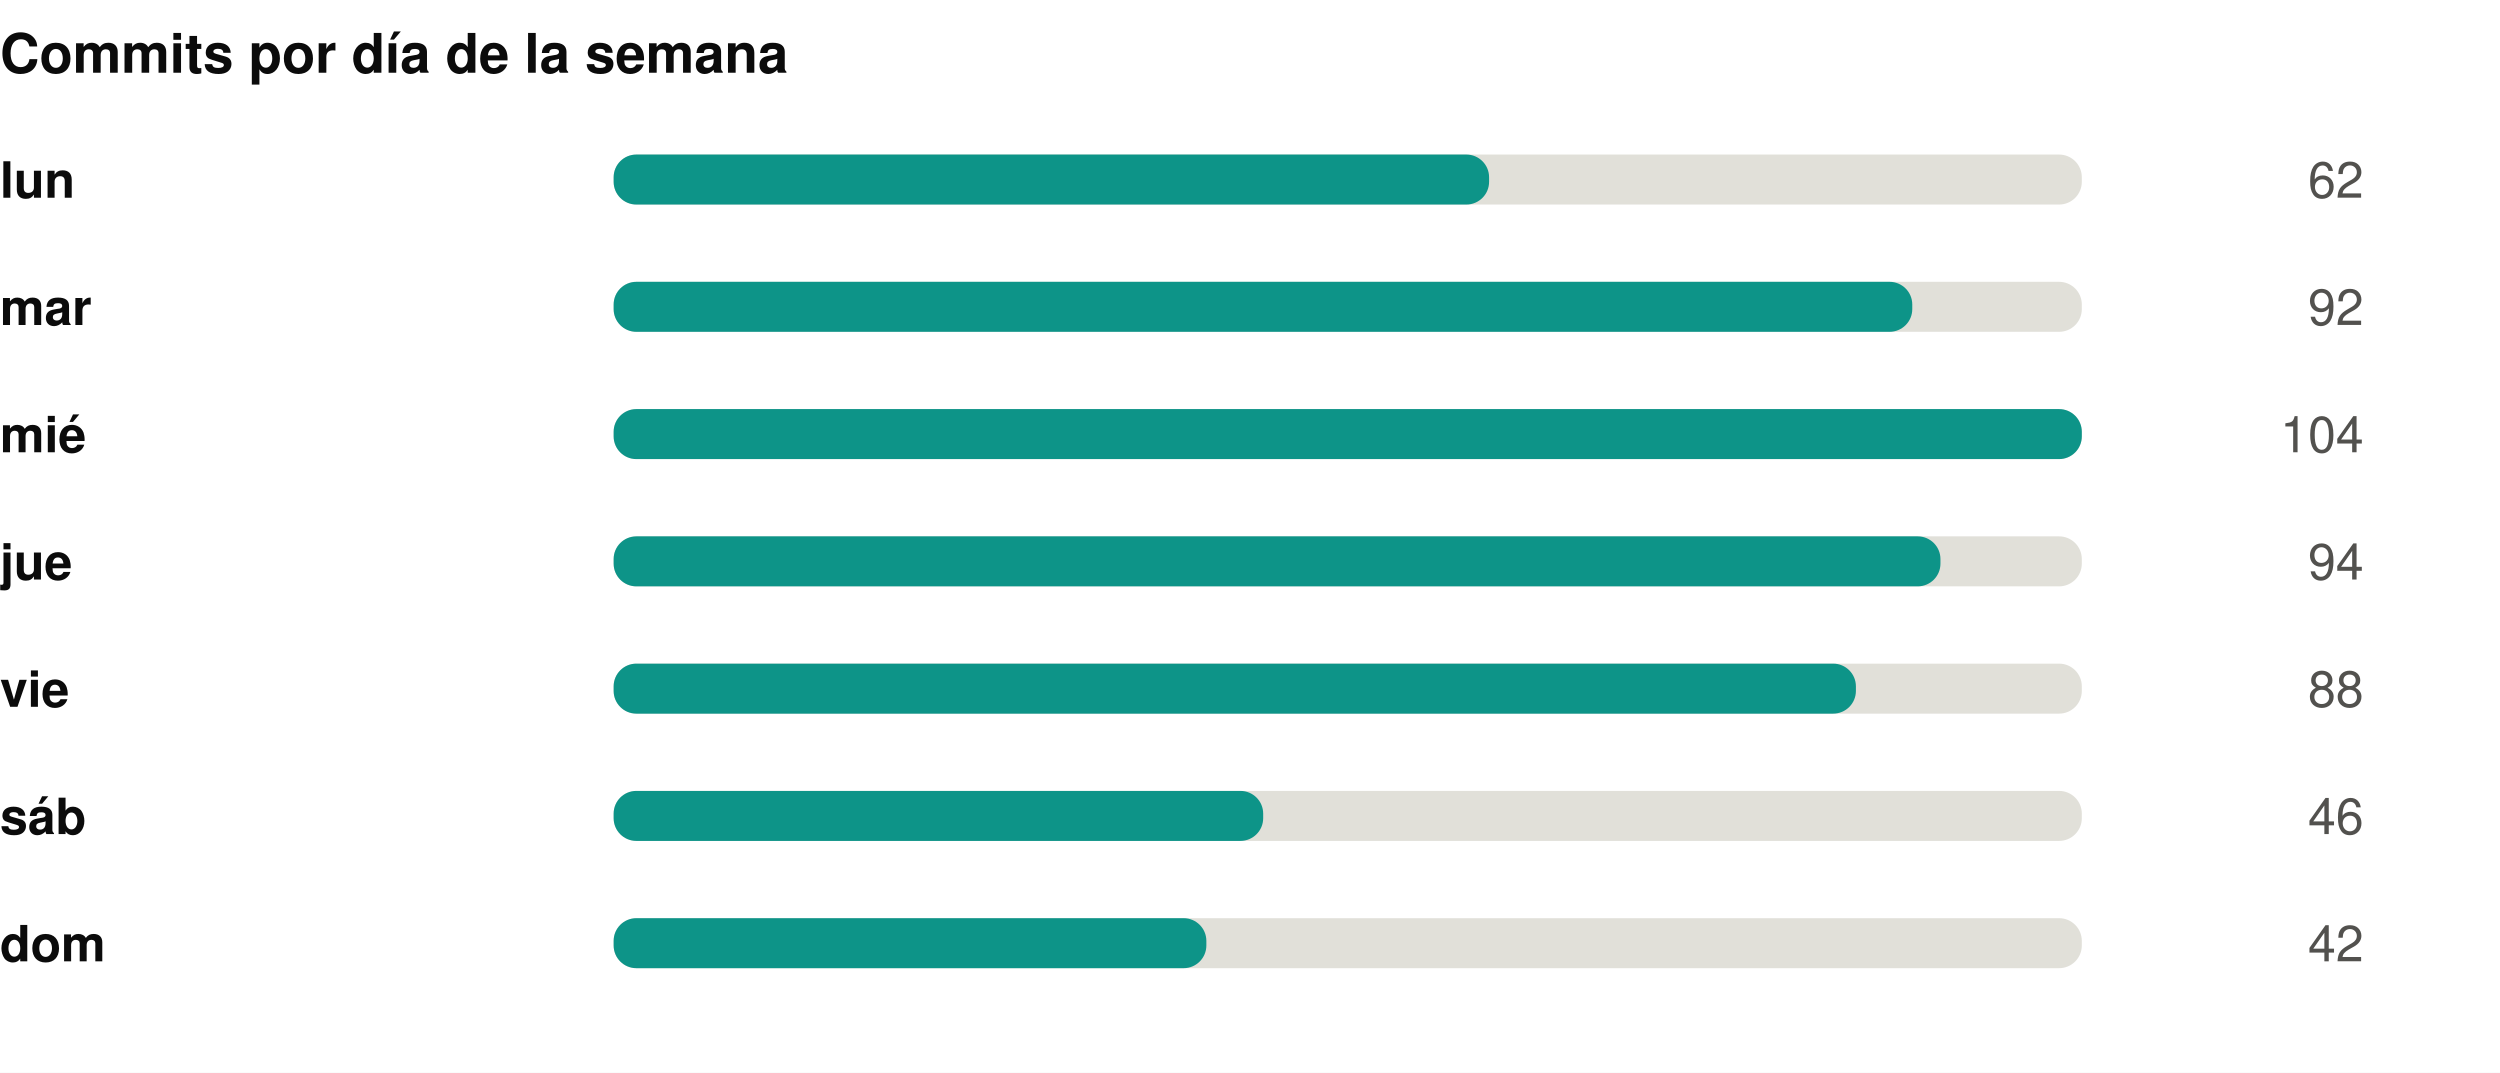
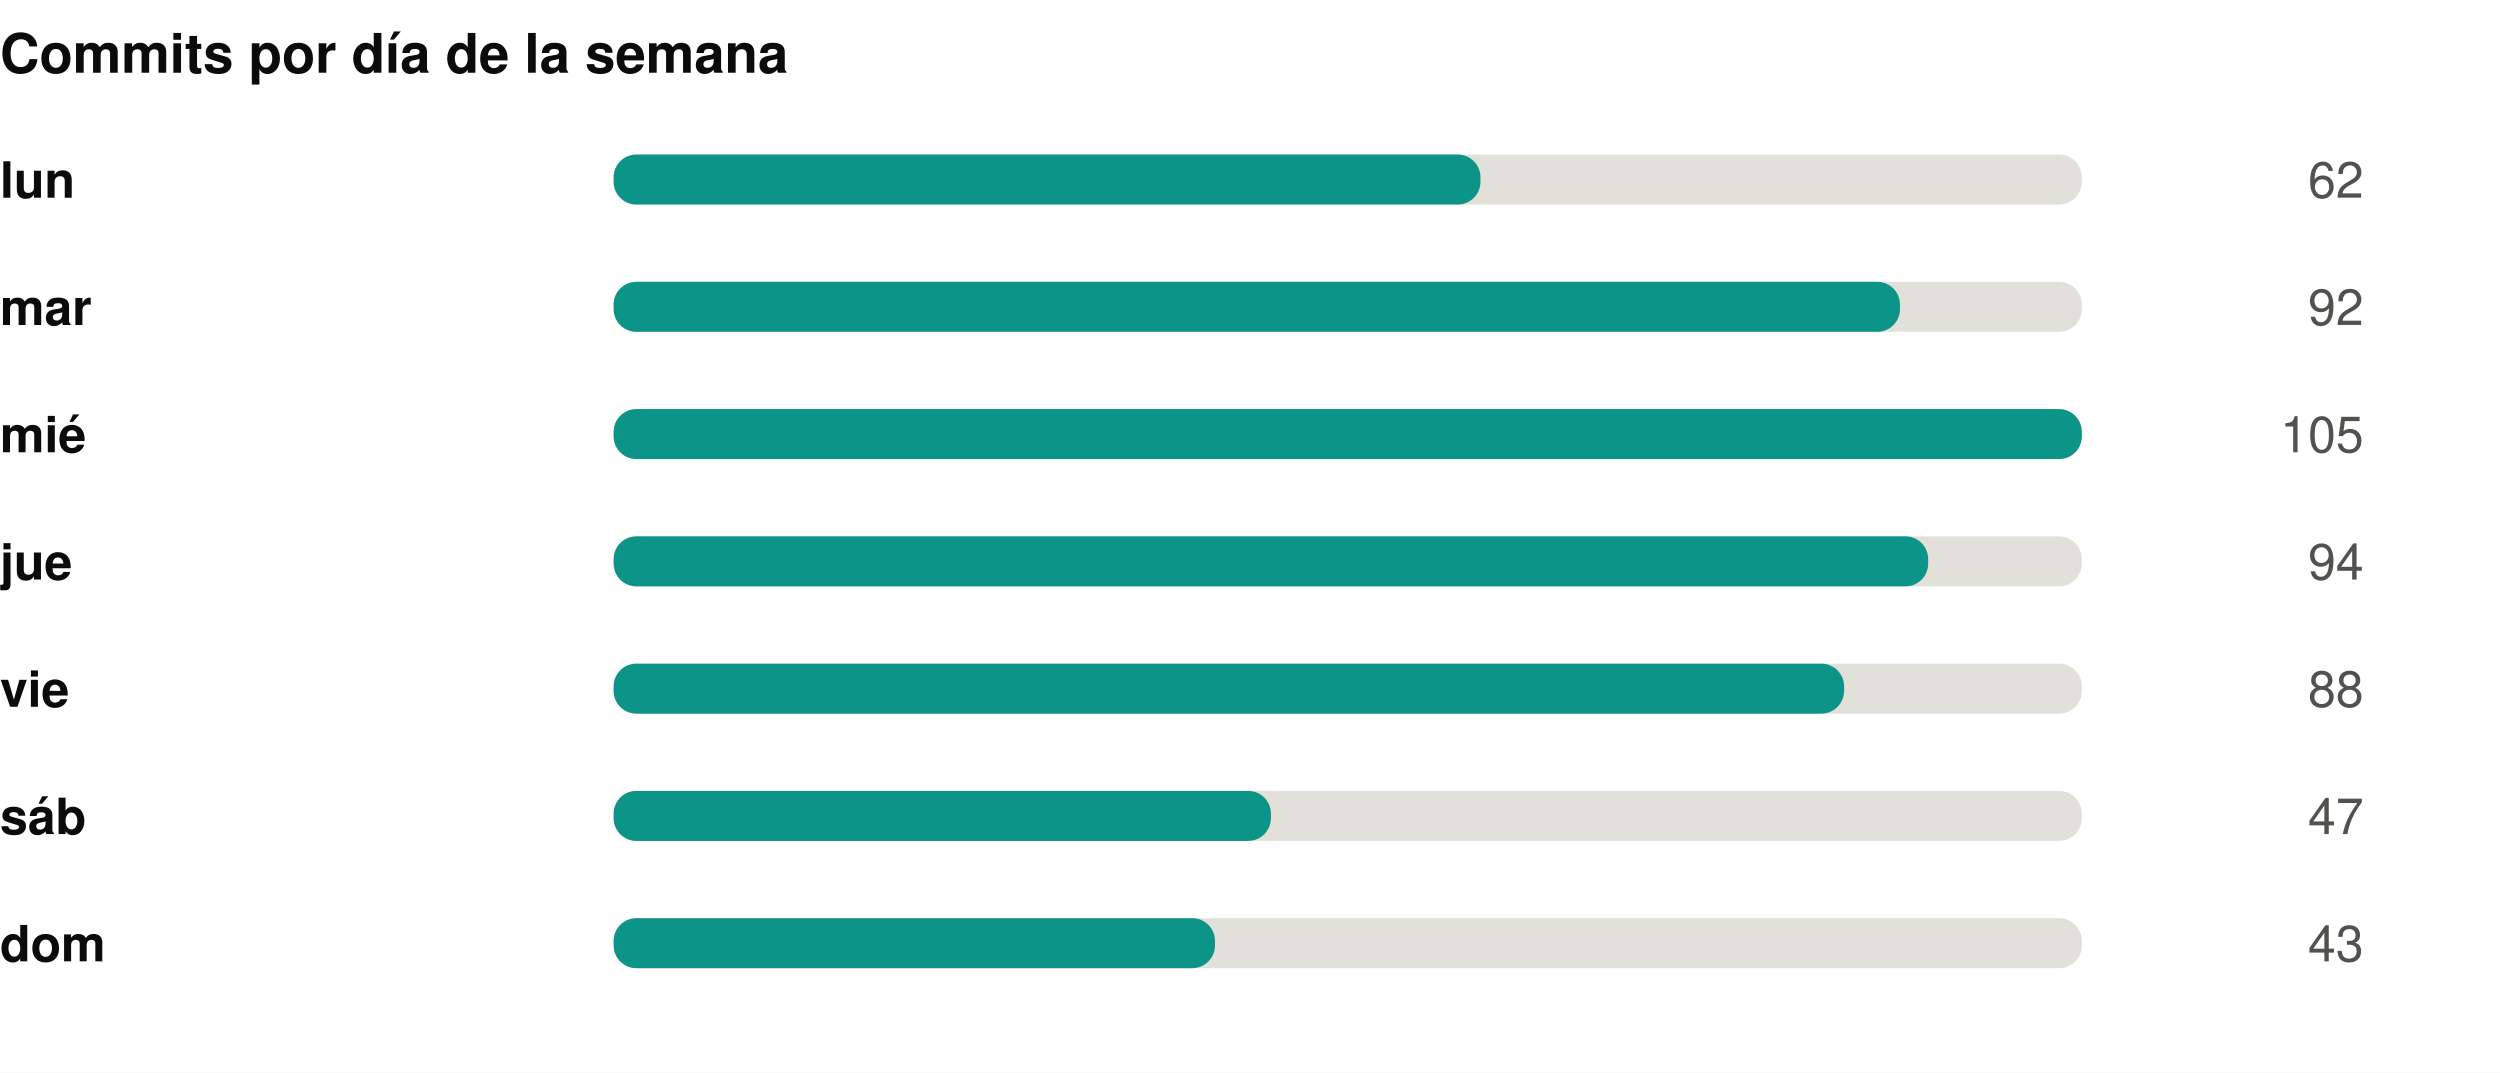
<svg xmlns="http://www.w3.org/2000/svg" width="550" height="236" viewBox="0 0 550 236" role="img">
  <rect width="550" height="236" fill="#ffffff" />
  <style>
@keyframes grow{from{transform:scaleX(0)}}
@keyframes rise{from{opacity:0;transform:translateY(9px)}}
@keyframes fade{from{opacity:0}}
@keyframes draw{to{stroke-dashoffset:0}}
.bar{transform-box:fill-box;transform-origin:left center;animation:grow .9s cubic-bezier(.22,1,.36,1) var(--d,0s) both}
.rise{animation:rise .7s cubic-bezier(.22,1,.36,1) var(--d,0s) both}
.fade{animation:fade .8s ease-out var(--d,0s) both}
.draw{animation:draw 1.7s ease-out .1s both}
@media (prefers-reduced-motion:reduce){
.bar,.rise,.fade,.draw{animation:none;transform:none;opacity:1;stroke-dashoffset:0}
}
</style>
  <g transform="translate(0,0)">
    <text x="0" y="16" font-family="-apple-system,BlinkMacSystemFont,'Segoe UI',Helvetica,Arial,sans-serif" font-size="12" font-weight="700" fill="#0b0b0b" text-anchor="start">Commits por día de la semana</text>
    <text x="0" y="43.5" font-family="-apple-system,BlinkMacSystemFont,'Segoe UI',Helvetica,Arial,sans-serif" font-size="11" font-weight="600" fill="#0b0b0b" text-anchor="start">lun</text>
    <rect x="135" y="34" width="323" height="11" rx="5" fill="#e1e0d9" />
-     <rect class="bar" style="--d:0.00s" x="135" y="34" width="192.6" height="11" rx="5" fill="#0d9488" />
+     <rect class="bar" style="--d:0.00s" x="135" y="34" width="190.7" height="11" rx="5" fill="#0d9488" />
    <g class="fade" style="--d:0.00s">
      <text x="520" y="43.5" font-family="-apple-system,BlinkMacSystemFont,'Segoe UI',Helvetica,Arial,sans-serif" font-size="11" font-weight="400" fill="#52514e" text-anchor="end">62</text>
    </g>
    <text x="0" y="71.5" font-family="-apple-system,BlinkMacSystemFont,'Segoe UI',Helvetica,Arial,sans-serif" font-size="11" font-weight="600" fill="#0b0b0b" text-anchor="start">mar</text>
    <rect x="135" y="62" width="323" height="11" rx="5" fill="#e1e0d9" />
-     <rect class="bar" style="--d:0.07s" x="135" y="62" width="285.7" height="11" rx="5" fill="#0d9488" />
+     <rect class="bar" style="--d:0.07s" x="135" y="62" width="283.0" height="11" rx="5" fill="#0d9488" />
    <g class="fade" style="--d:0.07s">
      <text x="520" y="71.5" font-family="-apple-system,BlinkMacSystemFont,'Segoe UI',Helvetica,Arial,sans-serif" font-size="11" font-weight="400" fill="#52514e" text-anchor="end">92</text>
    </g>
    <text x="0" y="99.5" font-family="-apple-system,BlinkMacSystemFont,'Segoe UI',Helvetica,Arial,sans-serif" font-size="11" font-weight="600" fill="#0b0b0b" text-anchor="start">mié</text>
    <rect x="135" y="90" width="323" height="11" rx="5" fill="#e1e0d9" />
    <rect class="bar" style="--d:0.14s" x="135" y="90" width="323.0" height="11" rx="5" fill="#0d9488" />
    <g class="fade" style="--d:0.14s">
-       <text x="520" y="99.5" font-family="-apple-system,BlinkMacSystemFont,'Segoe UI',Helvetica,Arial,sans-serif" font-size="11" font-weight="400" fill="#52514e" text-anchor="end">104</text>
+       <text x="520" y="99.5" font-family="-apple-system,BlinkMacSystemFont,'Segoe UI',Helvetica,Arial,sans-serif" font-size="11" font-weight="400" fill="#52514e" text-anchor="end">105</text>
    </g>
    <text x="0" y="127.5" font-family="-apple-system,BlinkMacSystemFont,'Segoe UI',Helvetica,Arial,sans-serif" font-size="11" font-weight="600" fill="#0b0b0b" text-anchor="start">jue</text>
    <rect x="135" y="118" width="323" height="11" rx="5" fill="#e1e0d9" />
-     <rect class="bar" style="--d:0.21s" x="135" y="118" width="291.9" height="11" rx="5" fill="#0d9488" />
+     <rect class="bar" style="--d:0.21s" x="135" y="118" width="289.2" height="11" rx="5" fill="#0d9488" />
    <g class="fade" style="--d:0.21s">
      <text x="520" y="127.5" font-family="-apple-system,BlinkMacSystemFont,'Segoe UI',Helvetica,Arial,sans-serif" font-size="11" font-weight="400" fill="#52514e" text-anchor="end">94</text>
    </g>
    <text x="0" y="155.5" font-family="-apple-system,BlinkMacSystemFont,'Segoe UI',Helvetica,Arial,sans-serif" font-size="11" font-weight="600" fill="#0b0b0b" text-anchor="start">vie</text>
    <rect x="135" y="146" width="323" height="11" rx="5" fill="#e1e0d9" />
-     <rect class="bar" style="--d:0.28s" x="135" y="146" width="273.3" height="11" rx="5" fill="#0d9488" />
+     <rect class="bar" style="--d:0.28s" x="135" y="146" width="270.7" height="11" rx="5" fill="#0d9488" />
    <g class="fade" style="--d:0.28s">
      <text x="520" y="155.5" font-family="-apple-system,BlinkMacSystemFont,'Segoe UI',Helvetica,Arial,sans-serif" font-size="11" font-weight="400" fill="#52514e" text-anchor="end">88</text>
    </g>
    <text x="0" y="183.5" font-family="-apple-system,BlinkMacSystemFont,'Segoe UI',Helvetica,Arial,sans-serif" font-size="11" font-weight="600" fill="#0b0b0b" text-anchor="start">sáb</text>
    <rect x="135" y="174" width="323" height="11" rx="5" fill="#e1e0d9" />
-     <rect class="bar" style="--d:0.35s" x="135" y="174" width="142.9" height="11" rx="5" fill="#0d9488" />
+     <rect class="bar" style="--d:0.35s" x="135" y="174" width="144.6" height="11" rx="5" fill="#0d9488" />
    <g class="fade" style="--d:0.35s">
-       <text x="520" y="183.5" font-family="-apple-system,BlinkMacSystemFont,'Segoe UI',Helvetica,Arial,sans-serif" font-size="11" font-weight="400" fill="#52514e" text-anchor="end">46</text>
+       <text x="520" y="183.5" font-family="-apple-system,BlinkMacSystemFont,'Segoe UI',Helvetica,Arial,sans-serif" font-size="11" font-weight="400" fill="#52514e" text-anchor="end">47</text>
    </g>
    <text x="0" y="211.5" font-family="-apple-system,BlinkMacSystemFont,'Segoe UI',Helvetica,Arial,sans-serif" font-size="11" font-weight="600" fill="#0b0b0b" text-anchor="start">dom</text>
    <rect x="135" y="202" width="323" height="11" rx="5" fill="#e1e0d9" />
-     <rect class="bar" style="--d:0.42s" x="135" y="202" width="130.4" height="11" rx="5" fill="#0d9488" />
+     <rect class="bar" style="--d:0.42s" x="135" y="202" width="132.3" height="11" rx="5" fill="#0d9488" />
    <g class="fade" style="--d:0.42s">
-       <text x="520" y="211.5" font-family="-apple-system,BlinkMacSystemFont,'Segoe UI',Helvetica,Arial,sans-serif" font-size="11" font-weight="400" fill="#52514e" text-anchor="end">42</text>
+       <text x="520" y="211.5" font-family="-apple-system,BlinkMacSystemFont,'Segoe UI',Helvetica,Arial,sans-serif" font-size="11" font-weight="400" fill="#52514e" text-anchor="end">43</text>
    </g>
  </g>
</svg>
